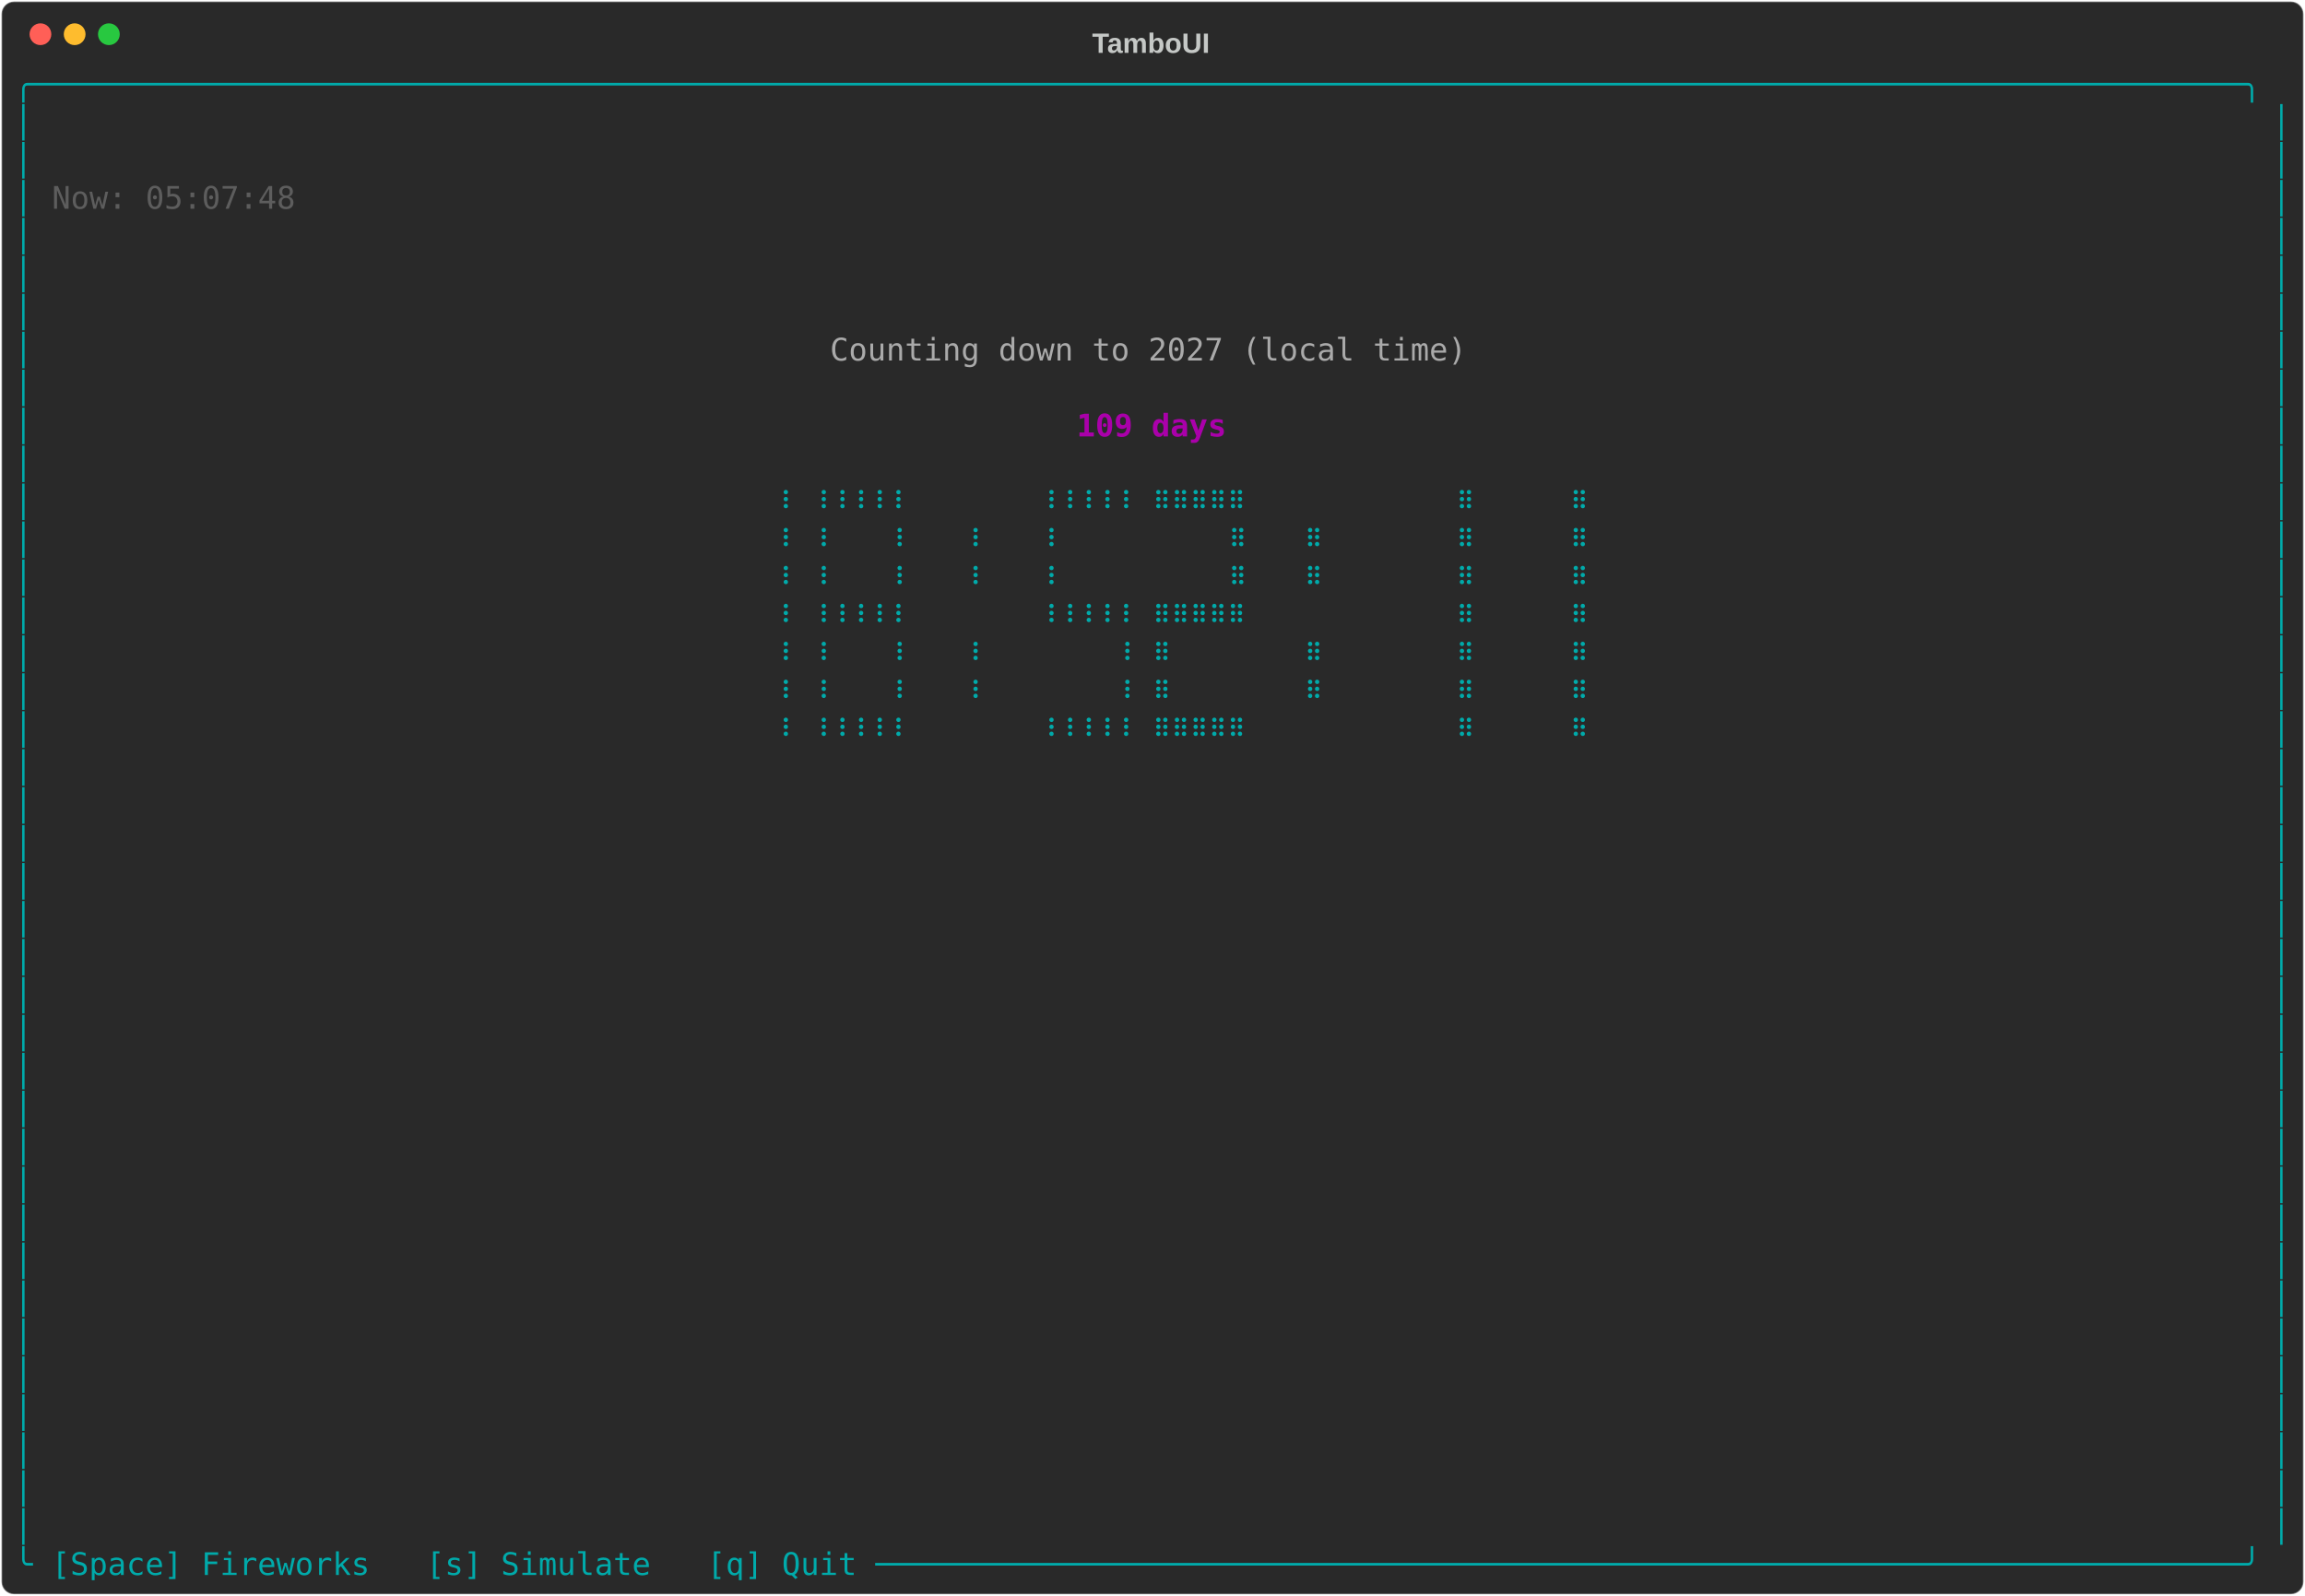
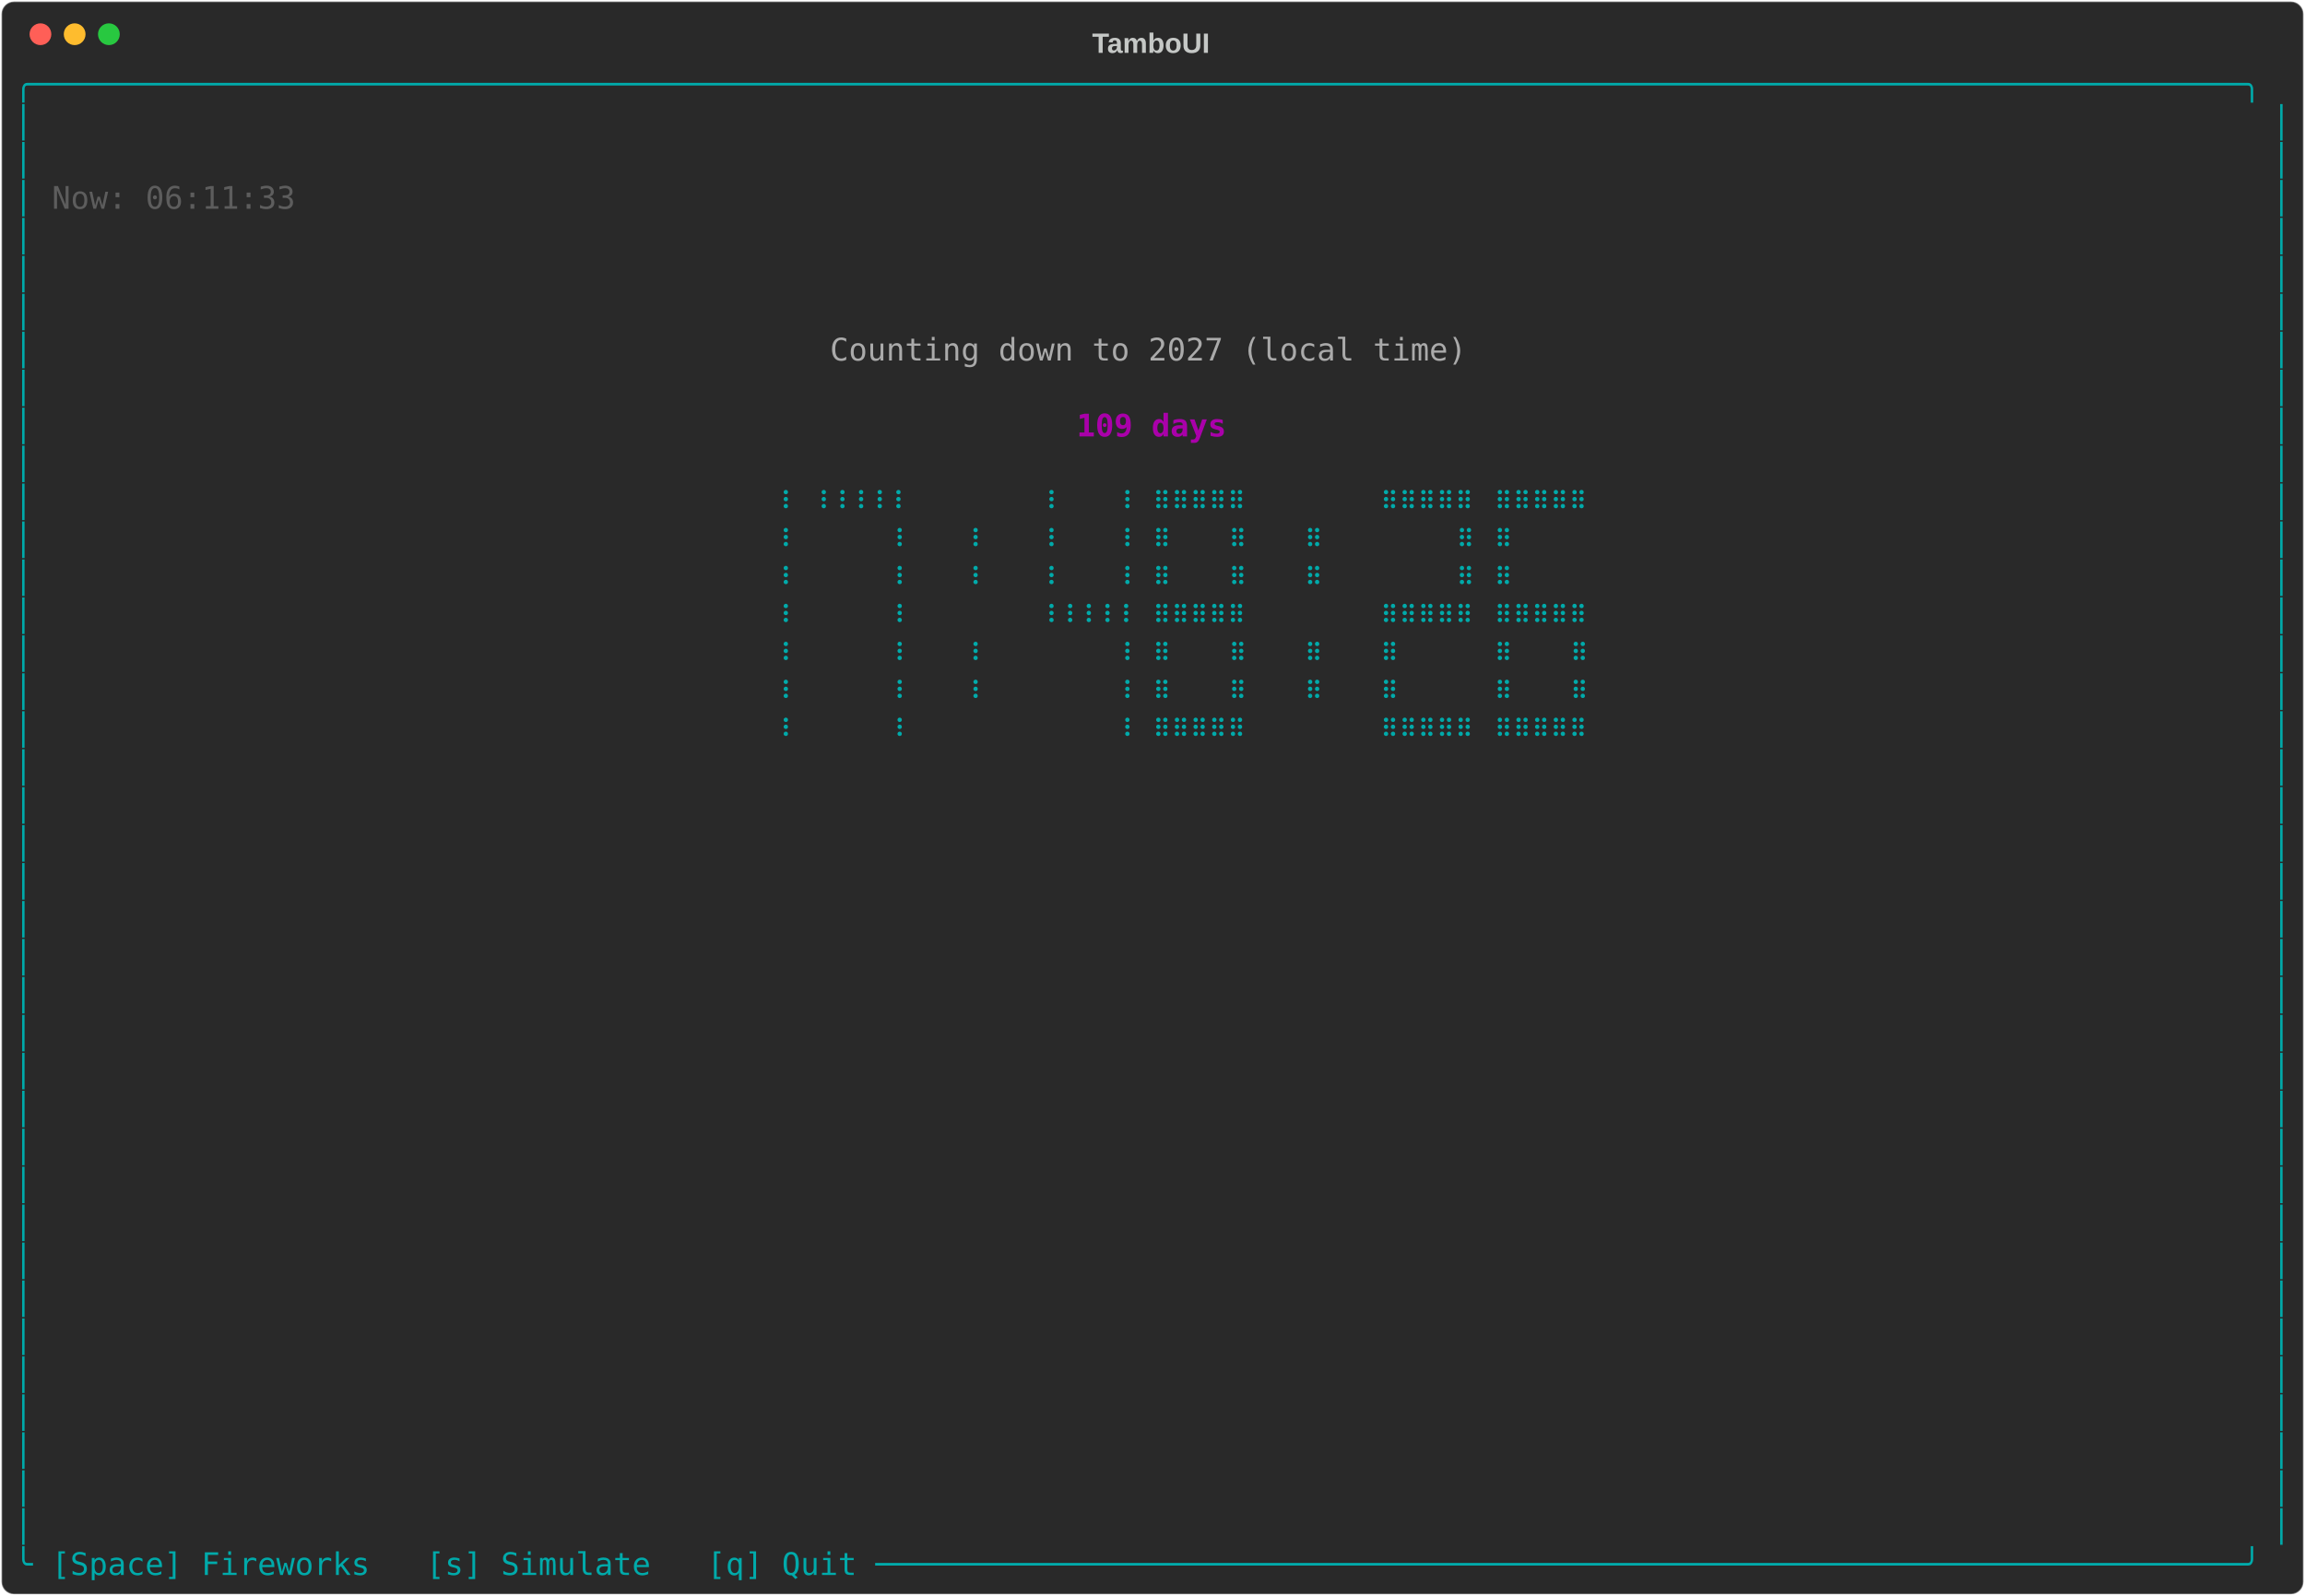
<svg xmlns="http://www.w3.org/2000/svg" class="rich-terminal" viewBox="0 0 1482 1026">
-   <style>    @font-face {        font-family: "Fira Code";        src: local("FiraCode-Regular"),                url("https://cdnjs.cloudflare.com/ajax/libs/firacode/6.2.0/woff2/FiraCode-Regular.woff2") format("woff2"),                url("https://cdnjs.cloudflare.com/ajax/libs/firacode/6.2.0/woff/FiraCode-Regular.woff") format("woff");        font-style: normal;        font-weight: 400;    }    @font-face {        font-family: "Fira Code";        src: local("FiraCode-Bold"),                url("https://cdnjs.cloudflare.com/ajax/libs/firacode/6.2.0/woff2/FiraCode-Bold.woff2") format("woff2"),                url("https://cdnjs.cloudflare.com/ajax/libs/firacode/6.2.0/woff/FiraCode-Bold.woff") format("woff");        font-style: bold;        font-weight: 700;    }    .terminal-361018614-matrix {        font-family: Fira Code, monospace;        font-size: 20px;        line-height: 24.4px;        font-variant-east-asian: full-width;    }    .terminal-361018614-title {        font-size: 18px;        font-weight: bold;        font-family: arial;    }    .terminal-361018614-r1 { fill: #00aaaa }.terminal-361018614-r2 { fill: #c5c8c6 }.terminal-361018614-r3 { fill: #5d5d5d }.terminal-361018614-r4 { fill: #aaaaaa }.terminal-361018614-r5 { fill: #aa00aa;font-weight: bold }    </style>
+   <style>    @font-face {        font-family: "Fira Code";        src: local("FiraCode-Regular"),                url("https://cdnjs.cloudflare.com/ajax/libs/firacode/6.2.0/woff2/FiraCode-Regular.woff2") format("woff2"),                url("https://cdnjs.cloudflare.com/ajax/libs/firacode/6.2.0/woff/FiraCode-Regular.woff") format("woff");        font-style: normal;        font-weight: 400;    }    @font-face {        font-family: "Fira Code";        src: local("FiraCode-Bold"),                url("https://cdnjs.cloudflare.com/ajax/libs/firacode/6.2.0/woff2/FiraCode-Bold.woff2") format("woff2"),                url("https://cdnjs.cloudflare.com/ajax/libs/firacode/6.2.0/woff/FiraCode-Bold.woff") format("woff");        font-style: bold;        font-weight: 700;    }    .terminal-1722339912-matrix {        font-family: Fira Code, monospace;        font-size: 20px;        line-height: 24.4px;        font-variant-east-asian: full-width;    }    .terminal-1722339912-title {        font-size: 18px;        font-weight: bold;        font-family: arial;    }    .terminal-1722339912-r1 { fill: #00aaaa }.terminal-1722339912-r2 { fill: #c5c8c6 }.terminal-1722339912-r3 { fill: #5d5d5d }.terminal-1722339912-r4 { fill: #aaaaaa }.terminal-1722339912-r5 { fill: #aa00aa;font-weight: bold }    </style>
  <defs>
-     <clipPath id="terminal-361018614-clip-terminal">
+     <clipPath id="terminal-1722339912-clip-terminal">
      <rect x="0" y="0" width="1463" height="975" />
    </clipPath>
-     <clipPath id="terminal-361018614-line-0">
+     <clipPath id="terminal-1722339912-line-0">
      <rect x="0" y="1.5" width="1464" height="24.65" />
    </clipPath>
-     <clipPath id="terminal-361018614-line-1">
+     <clipPath id="terminal-1722339912-line-1">
      <rect x="0" y="25.9" width="1464" height="24.65" />
    </clipPath>
-     <clipPath id="terminal-361018614-line-2">
+     <clipPath id="terminal-1722339912-line-2">
      <rect x="0" y="50.3" width="1464" height="24.65" />
    </clipPath>
-     <clipPath id="terminal-361018614-line-3">
+     <clipPath id="terminal-1722339912-line-3">
      <rect x="0" y="74.7" width="1464" height="24.65" />
    </clipPath>
-     <clipPath id="terminal-361018614-line-4">
+     <clipPath id="terminal-1722339912-line-4">
      <rect x="0" y="99.1" width="1464" height="24.65" />
    </clipPath>
-     <clipPath id="terminal-361018614-line-5">
+     <clipPath id="terminal-1722339912-line-5">
      <rect x="0" y="123.5" width="1464" height="24.65" />
    </clipPath>
-     <clipPath id="terminal-361018614-line-6">
+     <clipPath id="terminal-1722339912-line-6">
      <rect x="0" y="147.9" width="1464" height="24.65" />
    </clipPath>
-     <clipPath id="terminal-361018614-line-7">
+     <clipPath id="terminal-1722339912-line-7">
      <rect x="0" y="172.3" width="1464" height="24.65" />
    </clipPath>
-     <clipPath id="terminal-361018614-line-8">
+     <clipPath id="terminal-1722339912-line-8">
      <rect x="0" y="196.7" width="1464" height="24.65" />
    </clipPath>
-     <clipPath id="terminal-361018614-line-9">
+     <clipPath id="terminal-1722339912-line-9">
      <rect x="0" y="221.1" width="1464" height="24.65" />
    </clipPath>
-     <clipPath id="terminal-361018614-line-10">
+     <clipPath id="terminal-1722339912-line-10">
      <rect x="0" y="245.5" width="1464" height="24.65" />
    </clipPath>
-     <clipPath id="terminal-361018614-line-11">
+     <clipPath id="terminal-1722339912-line-11">
      <rect x="0" y="269.9" width="1464" height="24.65" />
    </clipPath>
-     <clipPath id="terminal-361018614-line-12">
+     <clipPath id="terminal-1722339912-line-12">
      <rect x="0" y="294.3" width="1464" height="24.65" />
    </clipPath>
-     <clipPath id="terminal-361018614-line-13">
+     <clipPath id="terminal-1722339912-line-13">
      <rect x="0" y="318.7" width="1464" height="24.65" />
    </clipPath>
-     <clipPath id="terminal-361018614-line-14">
+     <clipPath id="terminal-1722339912-line-14">
      <rect x="0" y="343.1" width="1464" height="24.65" />
    </clipPath>
-     <clipPath id="terminal-361018614-line-15">
+     <clipPath id="terminal-1722339912-line-15">
      <rect x="0" y="367.5" width="1464" height="24.65" />
    </clipPath>
-     <clipPath id="terminal-361018614-line-16">
+     <clipPath id="terminal-1722339912-line-16">
      <rect x="0" y="391.9" width="1464" height="24.65" />
    </clipPath>
-     <clipPath id="terminal-361018614-line-17">
+     <clipPath id="terminal-1722339912-line-17">
      <rect x="0" y="416.3" width="1464" height="24.65" />
    </clipPath>
-     <clipPath id="terminal-361018614-line-18">
+     <clipPath id="terminal-1722339912-line-18">
      <rect x="0" y="440.7" width="1464" height="24.65" />
    </clipPath>
-     <clipPath id="terminal-361018614-line-19">
+     <clipPath id="terminal-1722339912-line-19">
      <rect x="0" y="465.1" width="1464" height="24.65" />
    </clipPath>
-     <clipPath id="terminal-361018614-line-20">
+     <clipPath id="terminal-1722339912-line-20">
      <rect x="0" y="489.5" width="1464" height="24.65" />
    </clipPath>
-     <clipPath id="terminal-361018614-line-21">
+     <clipPath id="terminal-1722339912-line-21">
      <rect x="0" y="513.9" width="1464" height="24.65" />
    </clipPath>
-     <clipPath id="terminal-361018614-line-22">
+     <clipPath id="terminal-1722339912-line-22">
      <rect x="0" y="538.3" width="1464" height="24.65" />
    </clipPath>
-     <clipPath id="terminal-361018614-line-23">
+     <clipPath id="terminal-1722339912-line-23">
      <rect x="0" y="562.7" width="1464" height="24.65" />
    </clipPath>
-     <clipPath id="terminal-361018614-line-24">
+     <clipPath id="terminal-1722339912-line-24">
      <rect x="0" y="587.1" width="1464" height="24.65" />
    </clipPath>
-     <clipPath id="terminal-361018614-line-25">
+     <clipPath id="terminal-1722339912-line-25">
      <rect x="0" y="611.5" width="1464" height="24.65" />
    </clipPath>
-     <clipPath id="terminal-361018614-line-26">
+     <clipPath id="terminal-1722339912-line-26">
      <rect x="0" y="635.9" width="1464" height="24.65" />
    </clipPath>
-     <clipPath id="terminal-361018614-line-27">
+     <clipPath id="terminal-1722339912-line-27">
      <rect x="0" y="660.3" width="1464" height="24.65" />
    </clipPath>
-     <clipPath id="terminal-361018614-line-28">
+     <clipPath id="terminal-1722339912-line-28">
      <rect x="0" y="684.7" width="1464" height="24.65" />
    </clipPath>
-     <clipPath id="terminal-361018614-line-29">
+     <clipPath id="terminal-1722339912-line-29">
      <rect x="0" y="709.1" width="1464" height="24.65" />
    </clipPath>
-     <clipPath id="terminal-361018614-line-30">
+     <clipPath id="terminal-1722339912-line-30">
      <rect x="0" y="733.5" width="1464" height="24.65" />
    </clipPath>
-     <clipPath id="terminal-361018614-line-31">
+     <clipPath id="terminal-1722339912-line-31">
      <rect x="0" y="757.9" width="1464" height="24.65" />
    </clipPath>
-     <clipPath id="terminal-361018614-line-32">
+     <clipPath id="terminal-1722339912-line-32">
      <rect x="0" y="782.3" width="1464" height="24.65" />
    </clipPath>
-     <clipPath id="terminal-361018614-line-33">
+     <clipPath id="terminal-1722339912-line-33">
      <rect x="0" y="806.7" width="1464" height="24.65" />
    </clipPath>
-     <clipPath id="terminal-361018614-line-34">
+     <clipPath id="terminal-1722339912-line-34">
      <rect x="0" y="831.1" width="1464" height="24.65" />
    </clipPath>
-     <clipPath id="terminal-361018614-line-35">
+     <clipPath id="terminal-1722339912-line-35">
      <rect x="0" y="855.5" width="1464" height="24.65" />
    </clipPath>
-     <clipPath id="terminal-361018614-line-36">
+     <clipPath id="terminal-1722339912-line-36">
      <rect x="0" y="879.9" width="1464" height="24.65" />
    </clipPath>
-     <clipPath id="terminal-361018614-line-37">
+     <clipPath id="terminal-1722339912-line-37">
      <rect x="0" y="904.3" width="1464" height="24.65" />
    </clipPath>
-     <clipPath id="terminal-361018614-line-38">
+     <clipPath id="terminal-1722339912-line-38">
      <rect x="0" y="928.7" width="1464" height="24.65" />
    </clipPath>
-     <clipPath id="terminal-361018614-line-39">
+     <clipPath id="terminal-1722339912-line-39">
      <rect x="0" y="953.1" width="1464" height="24.65" />
    </clipPath>
  </defs>
  <rect fill="#292929" stroke="rgba(255,255,255,0.35)" stroke-width="1" x="1" y="1" width="1480" height="1024" rx="8" />
-   <text class="terminal-361018614-title" fill="#c5c8c6" text-anchor="middle" x="740" y="34">TamboUI</text>
+   <text class="terminal-1722339912-title" fill="#c5c8c6" text-anchor="middle" x="740" y="34">TamboUI</text>
  <g transform="translate(26,22)">
    <circle cx="0" cy="0" r="7" fill="#ff5f57" />
    <circle cx="22" cy="0" r="7" fill="#febc2e" />
    <circle cx="44" cy="0" r="7" fill="#28c840" />
  </g>
-   <g transform="translate(9, 41)" clip-path="url(#terminal-361018614-clip-terminal)">
-     <g class="terminal-361018614-matrix">
-       <text class="terminal-361018614-r1" x="0" y="20" textLength="1464" clip-path="url(#terminal-361018614-line-0)">╭──────────────────────────────────────────────────────────────────────────────────────────────────────────────────────╮</text>
-       <text class="terminal-361018614-r1" x="0" y="44.4" textLength="12.2" clip-path="url(#terminal-361018614-line-1)">│</text>
-       <text class="terminal-361018614-r1" x="1451.8" y="44.4" textLength="12.2" clip-path="url(#terminal-361018614-line-1)">│</text>
-       <text class="terminal-361018614-r1" x="0" y="68.8" textLength="12.2" clip-path="url(#terminal-361018614-line-2)">│</text>
-       <text class="terminal-361018614-r1" x="1451.8" y="68.8" textLength="12.2" clip-path="url(#terminal-361018614-line-2)">│</text>
-       <text class="terminal-361018614-r1" x="0" y="93.2" textLength="12.2" clip-path="url(#terminal-361018614-line-3)">│</text>
-       <text class="terminal-361018614-r3" x="24.4" y="93.2" textLength="158.6" clip-path="url(#terminal-361018614-line-3)">Now: 05:07:48</text>
-       <text class="terminal-361018614-r1" x="1451.8" y="93.2" textLength="12.2" clip-path="url(#terminal-361018614-line-3)">│</text>
-       <text class="terminal-361018614-r1" x="0" y="117.6" textLength="12.2" clip-path="url(#terminal-361018614-line-4)">│</text>
-       <text class="terminal-361018614-r1" x="1451.8" y="117.6" textLength="12.2" clip-path="url(#terminal-361018614-line-4)">│</text>
-       <text class="terminal-361018614-r1" x="0" y="142" textLength="12.2" clip-path="url(#terminal-361018614-line-5)">│</text>
-       <text class="terminal-361018614-r1" x="1451.8" y="142" textLength="12.2" clip-path="url(#terminal-361018614-line-5)">│</text>
-       <text class="terminal-361018614-r1" x="0" y="166.4" textLength="12.2" clip-path="url(#terminal-361018614-line-6)">│</text>
-       <text class="terminal-361018614-r1" x="1451.8" y="166.4" textLength="12.2" clip-path="url(#terminal-361018614-line-6)">│</text>
-       <text class="terminal-361018614-r1" x="0" y="190.8" textLength="12.2" clip-path="url(#terminal-361018614-line-7)">│</text>
-       <text class="terminal-361018614-r4" x="524.6" y="190.8" textLength="414.8" clip-path="url(#terminal-361018614-line-7)">Counting down to 2027 (local time)</text>
-       <text class="terminal-361018614-r1" x="1451.8" y="190.8" textLength="12.2" clip-path="url(#terminal-361018614-line-7)">│</text>
-       <text class="terminal-361018614-r1" x="0" y="215.2" textLength="12.2" clip-path="url(#terminal-361018614-line-8)">│</text>
-       <text class="terminal-361018614-r1" x="1451.8" y="215.2" textLength="12.2" clip-path="url(#terminal-361018614-line-8)">│</text>
-       <text class="terminal-361018614-r1" x="0" y="239.6" textLength="12.2" clip-path="url(#terminal-361018614-line-9)">│</text>
-       <text class="terminal-361018614-r5" x="683.2" y="239.6" textLength="97.6" clip-path="url(#terminal-361018614-line-9)">109 days</text>
-       <text class="terminal-361018614-r1" x="1451.8" y="239.6" textLength="12.2" clip-path="url(#terminal-361018614-line-9)">│</text>
-       <text class="terminal-361018614-r1" x="0" y="264" textLength="12.2" clip-path="url(#terminal-361018614-line-10)">│</text>
-       <text class="terminal-361018614-r1" x="1451.8" y="264" textLength="12.2" clip-path="url(#terminal-361018614-line-10)">│</text>
-       <text class="terminal-361018614-r1" x="0" y="288.4" textLength="12.2" clip-path="url(#terminal-361018614-line-11)">│</text>
-       <text class="terminal-361018614-r1" x="488" y="288.4" textLength="12.2" clip-path="url(#terminal-361018614-line-11)">⠸</text>
-       <text class="terminal-361018614-r1" x="512.4" y="288.4" textLength="61" clip-path="url(#terminal-361018614-line-11)">⠸⠸⠸⠸⠸</text>
-       <text class="terminal-361018614-r1" x="658.8" y="288.4" textLength="61" clip-path="url(#terminal-361018614-line-11)">⠸⠸⠸⠸⠸</text>
-       <text class="terminal-361018614-r1" x="732" y="288.4" textLength="61" clip-path="url(#terminal-361018614-line-11)">⠿⠿⠿⠿⠿</text>
-       <text class="terminal-361018614-r1" x="927.2" y="288.4" textLength="12.2" clip-path="url(#terminal-361018614-line-11)">⠿</text>
-       <text class="terminal-361018614-r1" x="1000.4" y="288.4" textLength="12.2" clip-path="url(#terminal-361018614-line-11)">⠿</text>
-       <text class="terminal-361018614-r1" x="1451.8" y="288.4" textLength="12.2" clip-path="url(#terminal-361018614-line-11)">│</text>
-       <text class="terminal-361018614-r1" x="0" y="312.8" textLength="12.2" clip-path="url(#terminal-361018614-line-12)">│</text>
-       <text class="terminal-361018614-r1" x="488" y="312.8" textLength="12.2" clip-path="url(#terminal-361018614-line-12)">⠸</text>
-       <text class="terminal-361018614-r1" x="512.4" y="312.8" textLength="12.2" clip-path="url(#terminal-361018614-line-12)">⠸</text>
-       <text class="terminal-361018614-r1" x="561.2" y="312.8" textLength="12.2" clip-path="url(#terminal-361018614-line-12)">⠸</text>
-       <text class="terminal-361018614-r1" x="610" y="312.8" textLength="12.2" clip-path="url(#terminal-361018614-line-12)">⠸</text>
-       <text class="terminal-361018614-r1" x="658.8" y="312.8" textLength="12.2" clip-path="url(#terminal-361018614-line-12)">⠸</text>
-       <text class="terminal-361018614-r1" x="780.8" y="312.8" textLength="12.2" clip-path="url(#terminal-361018614-line-12)">⠿</text>
-       <text class="terminal-361018614-r1" x="829.6" y="312.8" textLength="12.2" clip-path="url(#terminal-361018614-line-12)">⠿</text>
-       <text class="terminal-361018614-r1" x="927.2" y="312.8" textLength="12.2" clip-path="url(#terminal-361018614-line-12)">⠿</text>
-       <text class="terminal-361018614-r1" x="1000.4" y="312.8" textLength="12.2" clip-path="url(#terminal-361018614-line-12)">⠿</text>
-       <text class="terminal-361018614-r1" x="1451.8" y="312.8" textLength="12.2" clip-path="url(#terminal-361018614-line-12)">│</text>
-       <text class="terminal-361018614-r1" x="0" y="337.2" textLength="12.2" clip-path="url(#terminal-361018614-line-13)">│</text>
-       <text class="terminal-361018614-r1" x="488" y="337.2" textLength="12.2" clip-path="url(#terminal-361018614-line-13)">⠸</text>
-       <text class="terminal-361018614-r1" x="512.4" y="337.2" textLength="12.2" clip-path="url(#terminal-361018614-line-13)">⠸</text>
-       <text class="terminal-361018614-r1" x="561.2" y="337.2" textLength="12.2" clip-path="url(#terminal-361018614-line-13)">⠸</text>
-       <text class="terminal-361018614-r1" x="610" y="337.2" textLength="12.2" clip-path="url(#terminal-361018614-line-13)">⠸</text>
-       <text class="terminal-361018614-r1" x="658.8" y="337.2" textLength="12.2" clip-path="url(#terminal-361018614-line-13)">⠸</text>
-       <text class="terminal-361018614-r1" x="780.8" y="337.2" textLength="12.2" clip-path="url(#terminal-361018614-line-13)">⠿</text>
-       <text class="terminal-361018614-r1" x="829.6" y="337.2" textLength="12.2" clip-path="url(#terminal-361018614-line-13)">⠿</text>
-       <text class="terminal-361018614-r1" x="927.2" y="337.2" textLength="12.2" clip-path="url(#terminal-361018614-line-13)">⠿</text>
-       <text class="terminal-361018614-r1" x="1000.4" y="337.2" textLength="12.2" clip-path="url(#terminal-361018614-line-13)">⠿</text>
-       <text class="terminal-361018614-r1" x="1451.8" y="337.2" textLength="12.2" clip-path="url(#terminal-361018614-line-13)">│</text>
-       <text class="terminal-361018614-r1" x="0" y="361.6" textLength="12.2" clip-path="url(#terminal-361018614-line-14)">│</text>
-       <text class="terminal-361018614-r1" x="488" y="361.6" textLength="12.2" clip-path="url(#terminal-361018614-line-14)">⠸</text>
-       <text class="terminal-361018614-r1" x="512.4" y="361.6" textLength="61" clip-path="url(#terminal-361018614-line-14)">⠸⠸⠸⠸⠸</text>
-       <text class="terminal-361018614-r1" x="658.8" y="361.6" textLength="61" clip-path="url(#terminal-361018614-line-14)">⠸⠸⠸⠸⠸</text>
-       <text class="terminal-361018614-r1" x="732" y="361.6" textLength="61" clip-path="url(#terminal-361018614-line-14)">⠿⠿⠿⠿⠿</text>
-       <text class="terminal-361018614-r1" x="927.2" y="361.6" textLength="12.2" clip-path="url(#terminal-361018614-line-14)">⠿</text>
-       <text class="terminal-361018614-r1" x="1000.4" y="361.6" textLength="12.2" clip-path="url(#terminal-361018614-line-14)">⠿</text>
-       <text class="terminal-361018614-r1" x="1451.8" y="361.6" textLength="12.2" clip-path="url(#terminal-361018614-line-14)">│</text>
-       <text class="terminal-361018614-r1" x="0" y="386" textLength="12.2" clip-path="url(#terminal-361018614-line-15)">│</text>
-       <text class="terminal-361018614-r1" x="488" y="386" textLength="12.2" clip-path="url(#terminal-361018614-line-15)">⠸</text>
-       <text class="terminal-361018614-r1" x="512.4" y="386" textLength="12.2" clip-path="url(#terminal-361018614-line-15)">⠸</text>
-       <text class="terminal-361018614-r1" x="561.2" y="386" textLength="12.2" clip-path="url(#terminal-361018614-line-15)">⠸</text>
-       <text class="terminal-361018614-r1" x="610" y="386" textLength="12.2" clip-path="url(#terminal-361018614-line-15)">⠸</text>
-       <text class="terminal-361018614-r1" x="707.6" y="386" textLength="12.2" clip-path="url(#terminal-361018614-line-15)">⠸</text>
-       <text class="terminal-361018614-r1" x="732" y="386" textLength="12.2" clip-path="url(#terminal-361018614-line-15)">⠿</text>
-       <text class="terminal-361018614-r1" x="829.6" y="386" textLength="12.2" clip-path="url(#terminal-361018614-line-15)">⠿</text>
-       <text class="terminal-361018614-r1" x="927.2" y="386" textLength="12.2" clip-path="url(#terminal-361018614-line-15)">⠿</text>
-       <text class="terminal-361018614-r1" x="1000.4" y="386" textLength="12.2" clip-path="url(#terminal-361018614-line-15)">⠿</text>
-       <text class="terminal-361018614-r1" x="1451.8" y="386" textLength="12.2" clip-path="url(#terminal-361018614-line-15)">│</text>
-       <text class="terminal-361018614-r1" x="0" y="410.4" textLength="12.2" clip-path="url(#terminal-361018614-line-16)">│</text>
-       <text class="terminal-361018614-r1" x="488" y="410.4" textLength="12.2" clip-path="url(#terminal-361018614-line-16)">⠸</text>
-       <text class="terminal-361018614-r1" x="512.4" y="410.4" textLength="12.2" clip-path="url(#terminal-361018614-line-16)">⠸</text>
-       <text class="terminal-361018614-r1" x="561.2" y="410.4" textLength="12.2" clip-path="url(#terminal-361018614-line-16)">⠸</text>
-       <text class="terminal-361018614-r1" x="610" y="410.4" textLength="12.2" clip-path="url(#terminal-361018614-line-16)">⠸</text>
-       <text class="terminal-361018614-r1" x="707.6" y="410.4" textLength="12.2" clip-path="url(#terminal-361018614-line-16)">⠸</text>
-       <text class="terminal-361018614-r1" x="732" y="410.4" textLength="12.2" clip-path="url(#terminal-361018614-line-16)">⠿</text>
-       <text class="terminal-361018614-r1" x="829.6" y="410.4" textLength="12.2" clip-path="url(#terminal-361018614-line-16)">⠿</text>
-       <text class="terminal-361018614-r1" x="927.2" y="410.4" textLength="12.2" clip-path="url(#terminal-361018614-line-16)">⠿</text>
-       <text class="terminal-361018614-r1" x="1000.4" y="410.4" textLength="12.2" clip-path="url(#terminal-361018614-line-16)">⠿</text>
-       <text class="terminal-361018614-r1" x="1451.8" y="410.4" textLength="12.2" clip-path="url(#terminal-361018614-line-16)">│</text>
-       <text class="terminal-361018614-r1" x="0" y="434.8" textLength="12.2" clip-path="url(#terminal-361018614-line-17)">│</text>
-       <text class="terminal-361018614-r1" x="488" y="434.8" textLength="12.2" clip-path="url(#terminal-361018614-line-17)">⠸</text>
-       <text class="terminal-361018614-r1" x="512.4" y="434.8" textLength="61" clip-path="url(#terminal-361018614-line-17)">⠸⠸⠸⠸⠸</text>
-       <text class="terminal-361018614-r1" x="658.8" y="434.8" textLength="61" clip-path="url(#terminal-361018614-line-17)">⠸⠸⠸⠸⠸</text>
-       <text class="terminal-361018614-r1" x="732" y="434.8" textLength="61" clip-path="url(#terminal-361018614-line-17)">⠿⠿⠿⠿⠿</text>
-       <text class="terminal-361018614-r1" x="927.2" y="434.8" textLength="12.2" clip-path="url(#terminal-361018614-line-17)">⠿</text>
-       <text class="terminal-361018614-r1" x="1000.4" y="434.8" textLength="12.2" clip-path="url(#terminal-361018614-line-17)">⠿</text>
-       <text class="terminal-361018614-r1" x="1451.8" y="434.8" textLength="12.2" clip-path="url(#terminal-361018614-line-17)">│</text>
-       <text class="terminal-361018614-r1" x="0" y="459.2" textLength="12.2" clip-path="url(#terminal-361018614-line-18)">│</text>
-       <text class="terminal-361018614-r1" x="1451.8" y="459.2" textLength="12.2" clip-path="url(#terminal-361018614-line-18)">│</text>
-       <text class="terminal-361018614-r1" x="0" y="483.6" textLength="12.2" clip-path="url(#terminal-361018614-line-19)">│</text>
-       <text class="terminal-361018614-r1" x="1451.8" y="483.6" textLength="12.2" clip-path="url(#terminal-361018614-line-19)">│</text>
-       <text class="terminal-361018614-r1" x="0" y="508" textLength="12.2" clip-path="url(#terminal-361018614-line-20)">│</text>
-       <text class="terminal-361018614-r1" x="1451.8" y="508" textLength="12.2" clip-path="url(#terminal-361018614-line-20)">│</text>
-       <text class="terminal-361018614-r1" x="0" y="532.4" textLength="12.2" clip-path="url(#terminal-361018614-line-21)">│</text>
-       <text class="terminal-361018614-r1" x="1451.8" y="532.4" textLength="12.2" clip-path="url(#terminal-361018614-line-21)">│</text>
-       <text class="terminal-361018614-r1" x="0" y="556.8" textLength="12.2" clip-path="url(#terminal-361018614-line-22)">│</text>
-       <text class="terminal-361018614-r1" x="1451.8" y="556.8" textLength="12.2" clip-path="url(#terminal-361018614-line-22)">│</text>
-       <text class="terminal-361018614-r1" x="0" y="581.2" textLength="12.2" clip-path="url(#terminal-361018614-line-23)">│</text>
-       <text class="terminal-361018614-r1" x="1451.8" y="581.2" textLength="12.2" clip-path="url(#terminal-361018614-line-23)">│</text>
-       <text class="terminal-361018614-r1" x="0" y="605.6" textLength="12.2" clip-path="url(#terminal-361018614-line-24)">│</text>
-       <text class="terminal-361018614-r1" x="1451.8" y="605.6" textLength="12.2" clip-path="url(#terminal-361018614-line-24)">│</text>
-       <text class="terminal-361018614-r1" x="0" y="630" textLength="12.2" clip-path="url(#terminal-361018614-line-25)">│</text>
-       <text class="terminal-361018614-r1" x="1451.8" y="630" textLength="12.2" clip-path="url(#terminal-361018614-line-25)">│</text>
-       <text class="terminal-361018614-r1" x="0" y="654.4" textLength="12.2" clip-path="url(#terminal-361018614-line-26)">│</text>
-       <text class="terminal-361018614-r1" x="1451.8" y="654.4" textLength="12.2" clip-path="url(#terminal-361018614-line-26)">│</text>
-       <text class="terminal-361018614-r1" x="0" y="678.8" textLength="12.2" clip-path="url(#terminal-361018614-line-27)">│</text>
-       <text class="terminal-361018614-r1" x="1451.8" y="678.8" textLength="12.2" clip-path="url(#terminal-361018614-line-27)">│</text>
-       <text class="terminal-361018614-r1" x="0" y="703.2" textLength="12.2" clip-path="url(#terminal-361018614-line-28)">│</text>
-       <text class="terminal-361018614-r1" x="1451.8" y="703.2" textLength="12.2" clip-path="url(#terminal-361018614-line-28)">│</text>
-       <text class="terminal-361018614-r1" x="0" y="727.6" textLength="12.2" clip-path="url(#terminal-361018614-line-29)">│</text>
-       <text class="terminal-361018614-r1" x="1451.8" y="727.6" textLength="12.2" clip-path="url(#terminal-361018614-line-29)">│</text>
-       <text class="terminal-361018614-r1" x="0" y="752" textLength="12.2" clip-path="url(#terminal-361018614-line-30)">│</text>
-       <text class="terminal-361018614-r1" x="1451.8" y="752" textLength="12.2" clip-path="url(#terminal-361018614-line-30)">│</text>
-       <text class="terminal-361018614-r1" x="0" y="776.4" textLength="12.2" clip-path="url(#terminal-361018614-line-31)">│</text>
-       <text class="terminal-361018614-r1" x="1451.8" y="776.4" textLength="12.2" clip-path="url(#terminal-361018614-line-31)">│</text>
-       <text class="terminal-361018614-r1" x="0" y="800.8" textLength="12.2" clip-path="url(#terminal-361018614-line-32)">│</text>
-       <text class="terminal-361018614-r1" x="1451.8" y="800.8" textLength="12.2" clip-path="url(#terminal-361018614-line-32)">│</text>
-       <text class="terminal-361018614-r1" x="0" y="825.2" textLength="12.2" clip-path="url(#terminal-361018614-line-33)">│</text>
-       <text class="terminal-361018614-r1" x="1451.8" y="825.2" textLength="12.2" clip-path="url(#terminal-361018614-line-33)">│</text>
-       <text class="terminal-361018614-r1" x="0" y="849.6" textLength="12.2" clip-path="url(#terminal-361018614-line-34)">│</text>
-       <text class="terminal-361018614-r1" x="1451.8" y="849.6" textLength="12.2" clip-path="url(#terminal-361018614-line-34)">│</text>
-       <text class="terminal-361018614-r1" x="0" y="874" textLength="12.2" clip-path="url(#terminal-361018614-line-35)">│</text>
-       <text class="terminal-361018614-r1" x="1451.8" y="874" textLength="12.2" clip-path="url(#terminal-361018614-line-35)">│</text>
-       <text class="terminal-361018614-r1" x="0" y="898.4" textLength="12.2" clip-path="url(#terminal-361018614-line-36)">│</text>
-       <text class="terminal-361018614-r1" x="1451.8" y="898.4" textLength="12.2" clip-path="url(#terminal-361018614-line-36)">│</text>
-       <text class="terminal-361018614-r1" x="0" y="922.8" textLength="12.2" clip-path="url(#terminal-361018614-line-37)">│</text>
-       <text class="terminal-361018614-r1" x="1451.8" y="922.8" textLength="12.2" clip-path="url(#terminal-361018614-line-37)">│</text>
-       <text class="terminal-361018614-r1" x="0" y="947.2" textLength="12.2" clip-path="url(#terminal-361018614-line-38)">│</text>
-       <text class="terminal-361018614-r1" x="1451.8" y="947.2" textLength="12.2" clip-path="url(#terminal-361018614-line-38)">│</text>
-       <text class="terminal-361018614-r1" x="0" y="971.6" textLength="1464" clip-path="url(#terminal-361018614-line-39)">╰ [Space] Fireworks   [s] Simulate   [q] Quit ─────────────────────────────────────────────────────────────────────────╯</text>
+   <g transform="translate(9, 41)" clip-path="url(#terminal-1722339912-clip-terminal)">
+     <g class="terminal-1722339912-matrix">
+       <text class="terminal-1722339912-r1" x="0" y="20" textLength="1464" clip-path="url(#terminal-1722339912-line-0)">╭──────────────────────────────────────────────────────────────────────────────────────────────────────────────────────╮</text>
+       <text class="terminal-1722339912-r1" x="0" y="44.4" textLength="12.2" clip-path="url(#terminal-1722339912-line-1)">│</text>
+       <text class="terminal-1722339912-r1" x="1451.8" y="44.4" textLength="12.2" clip-path="url(#terminal-1722339912-line-1)">│</text>
+       <text class="terminal-1722339912-r1" x="0" y="68.8" textLength="12.2" clip-path="url(#terminal-1722339912-line-2)">│</text>
+       <text class="terminal-1722339912-r1" x="1451.8" y="68.8" textLength="12.2" clip-path="url(#terminal-1722339912-line-2)">│</text>
+       <text class="terminal-1722339912-r1" x="0" y="93.2" textLength="12.2" clip-path="url(#terminal-1722339912-line-3)">│</text>
+       <text class="terminal-1722339912-r3" x="24.4" y="93.2" textLength="158.6" clip-path="url(#terminal-1722339912-line-3)">Now: 06:11:33</text>
+       <text class="terminal-1722339912-r1" x="1451.8" y="93.2" textLength="12.2" clip-path="url(#terminal-1722339912-line-3)">│</text>
+       <text class="terminal-1722339912-r1" x="0" y="117.6" textLength="12.2" clip-path="url(#terminal-1722339912-line-4)">│</text>
+       <text class="terminal-1722339912-r1" x="1451.8" y="117.6" textLength="12.2" clip-path="url(#terminal-1722339912-line-4)">│</text>
+       <text class="terminal-1722339912-r1" x="0" y="142" textLength="12.2" clip-path="url(#terminal-1722339912-line-5)">│</text>
+       <text class="terminal-1722339912-r1" x="1451.8" y="142" textLength="12.2" clip-path="url(#terminal-1722339912-line-5)">│</text>
+       <text class="terminal-1722339912-r1" x="0" y="166.4" textLength="12.2" clip-path="url(#terminal-1722339912-line-6)">│</text>
+       <text class="terminal-1722339912-r1" x="1451.8" y="166.4" textLength="12.2" clip-path="url(#terminal-1722339912-line-6)">│</text>
+       <text class="terminal-1722339912-r1" x="0" y="190.8" textLength="12.2" clip-path="url(#terminal-1722339912-line-7)">│</text>
+       <text class="terminal-1722339912-r4" x="524.6" y="190.8" textLength="414.8" clip-path="url(#terminal-1722339912-line-7)">Counting down to 2027 (local time)</text>
+       <text class="terminal-1722339912-r1" x="1451.8" y="190.8" textLength="12.2" clip-path="url(#terminal-1722339912-line-7)">│</text>
+       <text class="terminal-1722339912-r1" x="0" y="215.2" textLength="12.2" clip-path="url(#terminal-1722339912-line-8)">│</text>
+       <text class="terminal-1722339912-r1" x="1451.8" y="215.2" textLength="12.2" clip-path="url(#terminal-1722339912-line-8)">│</text>
+       <text class="terminal-1722339912-r1" x="0" y="239.6" textLength="12.2" clip-path="url(#terminal-1722339912-line-9)">│</text>
+       <text class="terminal-1722339912-r5" x="683.2" y="239.6" textLength="97.6" clip-path="url(#terminal-1722339912-line-9)">109 days</text>
+       <text class="terminal-1722339912-r1" x="1451.8" y="239.6" textLength="12.2" clip-path="url(#terminal-1722339912-line-9)">│</text>
+       <text class="terminal-1722339912-r1" x="0" y="264" textLength="12.2" clip-path="url(#terminal-1722339912-line-10)">│</text>
+       <text class="terminal-1722339912-r1" x="1451.8" y="264" textLength="12.2" clip-path="url(#terminal-1722339912-line-10)">│</text>
+       <text class="terminal-1722339912-r1" x="0" y="288.4" textLength="12.2" clip-path="url(#terminal-1722339912-line-11)">│</text>
+       <text class="terminal-1722339912-r1" x="488" y="288.4" textLength="12.2" clip-path="url(#terminal-1722339912-line-11)">⠸</text>
+       <text class="terminal-1722339912-r1" x="512.4" y="288.4" textLength="61" clip-path="url(#terminal-1722339912-line-11)">⠸⠸⠸⠸⠸</text>
+       <text class="terminal-1722339912-r1" x="658.8" y="288.4" textLength="12.2" clip-path="url(#terminal-1722339912-line-11)">⠸</text>
+       <text class="terminal-1722339912-r1" x="707.6" y="288.4" textLength="12.2" clip-path="url(#terminal-1722339912-line-11)">⠸</text>
+       <text class="terminal-1722339912-r1" x="732" y="288.4" textLength="61" clip-path="url(#terminal-1722339912-line-11)">⠿⠿⠿⠿⠿</text>
+       <text class="terminal-1722339912-r1" x="878.4" y="288.4" textLength="61" clip-path="url(#terminal-1722339912-line-11)">⠿⠿⠿⠿⠿</text>
+       <text class="terminal-1722339912-r1" x="951.6" y="288.4" textLength="61" clip-path="url(#terminal-1722339912-line-11)">⠿⠿⠿⠿⠿</text>
+       <text class="terminal-1722339912-r1" x="1451.8" y="288.4" textLength="12.2" clip-path="url(#terminal-1722339912-line-11)">│</text>
+       <text class="terminal-1722339912-r1" x="0" y="312.8" textLength="12.2" clip-path="url(#terminal-1722339912-line-12)">│</text>
+       <text class="terminal-1722339912-r1" x="488" y="312.8" textLength="12.2" clip-path="url(#terminal-1722339912-line-12)">⠸</text>
+       <text class="terminal-1722339912-r1" x="561.2" y="312.8" textLength="12.2" clip-path="url(#terminal-1722339912-line-12)">⠸</text>
+       <text class="terminal-1722339912-r1" x="610" y="312.8" textLength="12.2" clip-path="url(#terminal-1722339912-line-12)">⠸</text>
+       <text class="terminal-1722339912-r1" x="658.8" y="312.8" textLength="12.2" clip-path="url(#terminal-1722339912-line-12)">⠸</text>
+       <text class="terminal-1722339912-r1" x="707.6" y="312.8" textLength="12.2" clip-path="url(#terminal-1722339912-line-12)">⠸</text>
+       <text class="terminal-1722339912-r1" x="732" y="312.8" textLength="12.2" clip-path="url(#terminal-1722339912-line-12)">⠿</text>
+       <text class="terminal-1722339912-r1" x="780.8" y="312.8" textLength="12.2" clip-path="url(#terminal-1722339912-line-12)">⠿</text>
+       <text class="terminal-1722339912-r1" x="829.6" y="312.8" textLength="12.2" clip-path="url(#terminal-1722339912-line-12)">⠿</text>
+       <text class="terminal-1722339912-r1" x="927.2" y="312.8" textLength="12.2" clip-path="url(#terminal-1722339912-line-12)">⠿</text>
+       <text class="terminal-1722339912-r1" x="951.6" y="312.8" textLength="12.2" clip-path="url(#terminal-1722339912-line-12)">⠿</text>
+       <text class="terminal-1722339912-r1" x="1451.8" y="312.8" textLength="12.2" clip-path="url(#terminal-1722339912-line-12)">│</text>
+       <text class="terminal-1722339912-r1" x="0" y="337.2" textLength="12.2" clip-path="url(#terminal-1722339912-line-13)">│</text>
+       <text class="terminal-1722339912-r1" x="488" y="337.2" textLength="12.2" clip-path="url(#terminal-1722339912-line-13)">⠸</text>
+       <text class="terminal-1722339912-r1" x="561.2" y="337.2" textLength="12.2" clip-path="url(#terminal-1722339912-line-13)">⠸</text>
+       <text class="terminal-1722339912-r1" x="610" y="337.2" textLength="12.2" clip-path="url(#terminal-1722339912-line-13)">⠸</text>
+       <text class="terminal-1722339912-r1" x="658.8" y="337.2" textLength="12.2" clip-path="url(#terminal-1722339912-line-13)">⠸</text>
+       <text class="terminal-1722339912-r1" x="707.6" y="337.2" textLength="12.2" clip-path="url(#terminal-1722339912-line-13)">⠸</text>
+       <text class="terminal-1722339912-r1" x="732" y="337.2" textLength="12.2" clip-path="url(#terminal-1722339912-line-13)">⠿</text>
+       <text class="terminal-1722339912-r1" x="780.8" y="337.2" textLength="12.2" clip-path="url(#terminal-1722339912-line-13)">⠿</text>
+       <text class="terminal-1722339912-r1" x="829.6" y="337.2" textLength="12.2" clip-path="url(#terminal-1722339912-line-13)">⠿</text>
+       <text class="terminal-1722339912-r1" x="927.2" y="337.2" textLength="12.2" clip-path="url(#terminal-1722339912-line-13)">⠿</text>
+       <text class="terminal-1722339912-r1" x="951.6" y="337.2" textLength="12.2" clip-path="url(#terminal-1722339912-line-13)">⠿</text>
+       <text class="terminal-1722339912-r1" x="1451.8" y="337.2" textLength="12.2" clip-path="url(#terminal-1722339912-line-13)">│</text>
+       <text class="terminal-1722339912-r1" x="0" y="361.6" textLength="12.2" clip-path="url(#terminal-1722339912-line-14)">│</text>
+       <text class="terminal-1722339912-r1" x="488" y="361.6" textLength="12.2" clip-path="url(#terminal-1722339912-line-14)">⠸</text>
+       <text class="terminal-1722339912-r1" x="561.2" y="361.6" textLength="12.2" clip-path="url(#terminal-1722339912-line-14)">⠸</text>
+       <text class="terminal-1722339912-r1" x="658.8" y="361.6" textLength="61" clip-path="url(#terminal-1722339912-line-14)">⠸⠸⠸⠸⠸</text>
+       <text class="terminal-1722339912-r1" x="732" y="361.6" textLength="61" clip-path="url(#terminal-1722339912-line-14)">⠿⠿⠿⠿⠿</text>
+       <text class="terminal-1722339912-r1" x="878.4" y="361.6" textLength="61" clip-path="url(#terminal-1722339912-line-14)">⠿⠿⠿⠿⠿</text>
+       <text class="terminal-1722339912-r1" x="951.6" y="361.6" textLength="61" clip-path="url(#terminal-1722339912-line-14)">⠿⠿⠿⠿⠿</text>
+       <text class="terminal-1722339912-r1" x="1451.8" y="361.6" textLength="12.2" clip-path="url(#terminal-1722339912-line-14)">│</text>
+       <text class="terminal-1722339912-r1" x="0" y="386" textLength="12.2" clip-path="url(#terminal-1722339912-line-15)">│</text>
+       <text class="terminal-1722339912-r1" x="488" y="386" textLength="12.2" clip-path="url(#terminal-1722339912-line-15)">⠸</text>
+       <text class="terminal-1722339912-r1" x="561.2" y="386" textLength="12.2" clip-path="url(#terminal-1722339912-line-15)">⠸</text>
+       <text class="terminal-1722339912-r1" x="610" y="386" textLength="12.2" clip-path="url(#terminal-1722339912-line-15)">⠸</text>
+       <text class="terminal-1722339912-r1" x="707.6" y="386" textLength="12.2" clip-path="url(#terminal-1722339912-line-15)">⠸</text>
+       <text class="terminal-1722339912-r1" x="732" y="386" textLength="12.2" clip-path="url(#terminal-1722339912-line-15)">⠿</text>
+       <text class="terminal-1722339912-r1" x="780.8" y="386" textLength="12.2" clip-path="url(#terminal-1722339912-line-15)">⠿</text>
+       <text class="terminal-1722339912-r1" x="829.6" y="386" textLength="12.2" clip-path="url(#terminal-1722339912-line-15)">⠿</text>
+       <text class="terminal-1722339912-r1" x="878.4" y="386" textLength="12.2" clip-path="url(#terminal-1722339912-line-15)">⠿</text>
+       <text class="terminal-1722339912-r1" x="951.6" y="386" textLength="12.2" clip-path="url(#terminal-1722339912-line-15)">⠿</text>
+       <text class="terminal-1722339912-r1" x="1000.4" y="386" textLength="12.2" clip-path="url(#terminal-1722339912-line-15)">⠿</text>
+       <text class="terminal-1722339912-r1" x="1451.8" y="386" textLength="12.2" clip-path="url(#terminal-1722339912-line-15)">│</text>
+       <text class="terminal-1722339912-r1" x="0" y="410.4" textLength="12.2" clip-path="url(#terminal-1722339912-line-16)">│</text>
+       <text class="terminal-1722339912-r1" x="488" y="410.4" textLength="12.2" clip-path="url(#terminal-1722339912-line-16)">⠸</text>
+       <text class="terminal-1722339912-r1" x="561.2" y="410.4" textLength="12.2" clip-path="url(#terminal-1722339912-line-16)">⠸</text>
+       <text class="terminal-1722339912-r1" x="610" y="410.4" textLength="12.2" clip-path="url(#terminal-1722339912-line-16)">⠸</text>
+       <text class="terminal-1722339912-r1" x="707.6" y="410.4" textLength="12.2" clip-path="url(#terminal-1722339912-line-16)">⠸</text>
+       <text class="terminal-1722339912-r1" x="732" y="410.4" textLength="12.2" clip-path="url(#terminal-1722339912-line-16)">⠿</text>
+       <text class="terminal-1722339912-r1" x="780.8" y="410.4" textLength="12.2" clip-path="url(#terminal-1722339912-line-16)">⠿</text>
+       <text class="terminal-1722339912-r1" x="829.6" y="410.4" textLength="12.2" clip-path="url(#terminal-1722339912-line-16)">⠿</text>
+       <text class="terminal-1722339912-r1" x="878.4" y="410.4" textLength="12.2" clip-path="url(#terminal-1722339912-line-16)">⠿</text>
+       <text class="terminal-1722339912-r1" x="951.6" y="410.4" textLength="12.2" clip-path="url(#terminal-1722339912-line-16)">⠿</text>
+       <text class="terminal-1722339912-r1" x="1000.4" y="410.4" textLength="12.2" clip-path="url(#terminal-1722339912-line-16)">⠿</text>
+       <text class="terminal-1722339912-r1" x="1451.8" y="410.4" textLength="12.2" clip-path="url(#terminal-1722339912-line-16)">│</text>
+       <text class="terminal-1722339912-r1" x="0" y="434.8" textLength="12.2" clip-path="url(#terminal-1722339912-line-17)">│</text>
+       <text class="terminal-1722339912-r1" x="488" y="434.8" textLength="12.2" clip-path="url(#terminal-1722339912-line-17)">⠸</text>
+       <text class="terminal-1722339912-r1" x="561.2" y="434.8" textLength="12.2" clip-path="url(#terminal-1722339912-line-17)">⠸</text>
+       <text class="terminal-1722339912-r1" x="707.6" y="434.8" textLength="12.2" clip-path="url(#terminal-1722339912-line-17)">⠸</text>
+       <text class="terminal-1722339912-r1" x="732" y="434.8" textLength="61" clip-path="url(#terminal-1722339912-line-17)">⠿⠿⠿⠿⠿</text>
+       <text class="terminal-1722339912-r1" x="878.4" y="434.8" textLength="61" clip-path="url(#terminal-1722339912-line-17)">⠿⠿⠿⠿⠿</text>
+       <text class="terminal-1722339912-r1" x="951.6" y="434.8" textLength="61" clip-path="url(#terminal-1722339912-line-17)">⠿⠿⠿⠿⠿</text>
+       <text class="terminal-1722339912-r1" x="1451.8" y="434.8" textLength="12.2" clip-path="url(#terminal-1722339912-line-17)">│</text>
+       <text class="terminal-1722339912-r1" x="0" y="459.2" textLength="12.2" clip-path="url(#terminal-1722339912-line-18)">│</text>
+       <text class="terminal-1722339912-r1" x="1451.8" y="459.2" textLength="12.2" clip-path="url(#terminal-1722339912-line-18)">│</text>
+       <text class="terminal-1722339912-r1" x="0" y="483.6" textLength="12.2" clip-path="url(#terminal-1722339912-line-19)">│</text>
+       <text class="terminal-1722339912-r1" x="1451.8" y="483.6" textLength="12.2" clip-path="url(#terminal-1722339912-line-19)">│</text>
+       <text class="terminal-1722339912-r1" x="0" y="508" textLength="12.2" clip-path="url(#terminal-1722339912-line-20)">│</text>
+       <text class="terminal-1722339912-r1" x="1451.8" y="508" textLength="12.2" clip-path="url(#terminal-1722339912-line-20)">│</text>
+       <text class="terminal-1722339912-r1" x="0" y="532.4" textLength="12.2" clip-path="url(#terminal-1722339912-line-21)">│</text>
+       <text class="terminal-1722339912-r1" x="1451.8" y="532.4" textLength="12.2" clip-path="url(#terminal-1722339912-line-21)">│</text>
+       <text class="terminal-1722339912-r1" x="0" y="556.8" textLength="12.2" clip-path="url(#terminal-1722339912-line-22)">│</text>
+       <text class="terminal-1722339912-r1" x="1451.8" y="556.8" textLength="12.2" clip-path="url(#terminal-1722339912-line-22)">│</text>
+       <text class="terminal-1722339912-r1" x="0" y="581.2" textLength="12.2" clip-path="url(#terminal-1722339912-line-23)">│</text>
+       <text class="terminal-1722339912-r1" x="1451.8" y="581.2" textLength="12.2" clip-path="url(#terminal-1722339912-line-23)">│</text>
+       <text class="terminal-1722339912-r1" x="0" y="605.6" textLength="12.2" clip-path="url(#terminal-1722339912-line-24)">│</text>
+       <text class="terminal-1722339912-r1" x="1451.8" y="605.6" textLength="12.2" clip-path="url(#terminal-1722339912-line-24)">│</text>
+       <text class="terminal-1722339912-r1" x="0" y="630" textLength="12.2" clip-path="url(#terminal-1722339912-line-25)">│</text>
+       <text class="terminal-1722339912-r1" x="1451.8" y="630" textLength="12.2" clip-path="url(#terminal-1722339912-line-25)">│</text>
+       <text class="terminal-1722339912-r1" x="0" y="654.4" textLength="12.2" clip-path="url(#terminal-1722339912-line-26)">│</text>
+       <text class="terminal-1722339912-r1" x="1451.8" y="654.4" textLength="12.2" clip-path="url(#terminal-1722339912-line-26)">│</text>
+       <text class="terminal-1722339912-r1" x="0" y="678.8" textLength="12.2" clip-path="url(#terminal-1722339912-line-27)">│</text>
+       <text class="terminal-1722339912-r1" x="1451.8" y="678.8" textLength="12.2" clip-path="url(#terminal-1722339912-line-27)">│</text>
+       <text class="terminal-1722339912-r1" x="0" y="703.2" textLength="12.2" clip-path="url(#terminal-1722339912-line-28)">│</text>
+       <text class="terminal-1722339912-r1" x="1451.8" y="703.2" textLength="12.2" clip-path="url(#terminal-1722339912-line-28)">│</text>
+       <text class="terminal-1722339912-r1" x="0" y="727.6" textLength="12.2" clip-path="url(#terminal-1722339912-line-29)">│</text>
+       <text class="terminal-1722339912-r1" x="1451.8" y="727.6" textLength="12.2" clip-path="url(#terminal-1722339912-line-29)">│</text>
+       <text class="terminal-1722339912-r1" x="0" y="752" textLength="12.2" clip-path="url(#terminal-1722339912-line-30)">│</text>
+       <text class="terminal-1722339912-r1" x="1451.8" y="752" textLength="12.2" clip-path="url(#terminal-1722339912-line-30)">│</text>
+       <text class="terminal-1722339912-r1" x="0" y="776.4" textLength="12.2" clip-path="url(#terminal-1722339912-line-31)">│</text>
+       <text class="terminal-1722339912-r1" x="1451.8" y="776.4" textLength="12.2" clip-path="url(#terminal-1722339912-line-31)">│</text>
+       <text class="terminal-1722339912-r1" x="0" y="800.8" textLength="12.2" clip-path="url(#terminal-1722339912-line-32)">│</text>
+       <text class="terminal-1722339912-r1" x="1451.8" y="800.8" textLength="12.2" clip-path="url(#terminal-1722339912-line-32)">│</text>
+       <text class="terminal-1722339912-r1" x="0" y="825.2" textLength="12.2" clip-path="url(#terminal-1722339912-line-33)">│</text>
+       <text class="terminal-1722339912-r1" x="1451.8" y="825.2" textLength="12.2" clip-path="url(#terminal-1722339912-line-33)">│</text>
+       <text class="terminal-1722339912-r1" x="0" y="849.6" textLength="12.2" clip-path="url(#terminal-1722339912-line-34)">│</text>
+       <text class="terminal-1722339912-r1" x="1451.8" y="849.6" textLength="12.2" clip-path="url(#terminal-1722339912-line-34)">│</text>
+       <text class="terminal-1722339912-r1" x="0" y="874" textLength="12.2" clip-path="url(#terminal-1722339912-line-35)">│</text>
+       <text class="terminal-1722339912-r1" x="1451.8" y="874" textLength="12.2" clip-path="url(#terminal-1722339912-line-35)">│</text>
+       <text class="terminal-1722339912-r1" x="0" y="898.4" textLength="12.2" clip-path="url(#terminal-1722339912-line-36)">│</text>
+       <text class="terminal-1722339912-r1" x="1451.8" y="898.4" textLength="12.2" clip-path="url(#terminal-1722339912-line-36)">│</text>
+       <text class="terminal-1722339912-r1" x="0" y="922.8" textLength="12.2" clip-path="url(#terminal-1722339912-line-37)">│</text>
+       <text class="terminal-1722339912-r1" x="1451.8" y="922.8" textLength="12.2" clip-path="url(#terminal-1722339912-line-37)">│</text>
+       <text class="terminal-1722339912-r1" x="0" y="947.2" textLength="12.2" clip-path="url(#terminal-1722339912-line-38)">│</text>
+       <text class="terminal-1722339912-r1" x="1451.8" y="947.2" textLength="12.2" clip-path="url(#terminal-1722339912-line-38)">│</text>
+       <text class="terminal-1722339912-r1" x="0" y="971.6" textLength="1464" clip-path="url(#terminal-1722339912-line-39)">╰ [Space] Fireworks   [s] Simulate   [q] Quit ─────────────────────────────────────────────────────────────────────────╯</text>
    </g>
  </g>
</svg>
